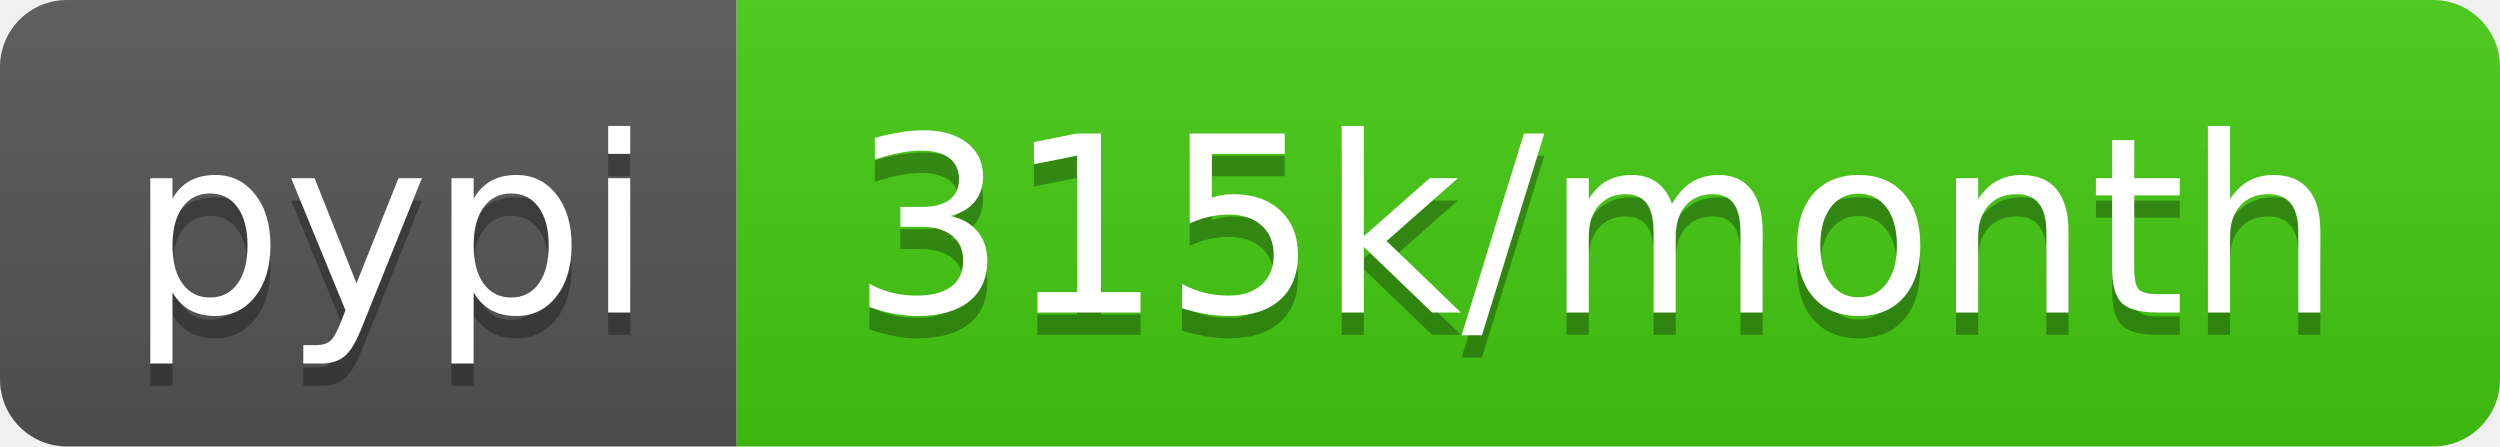
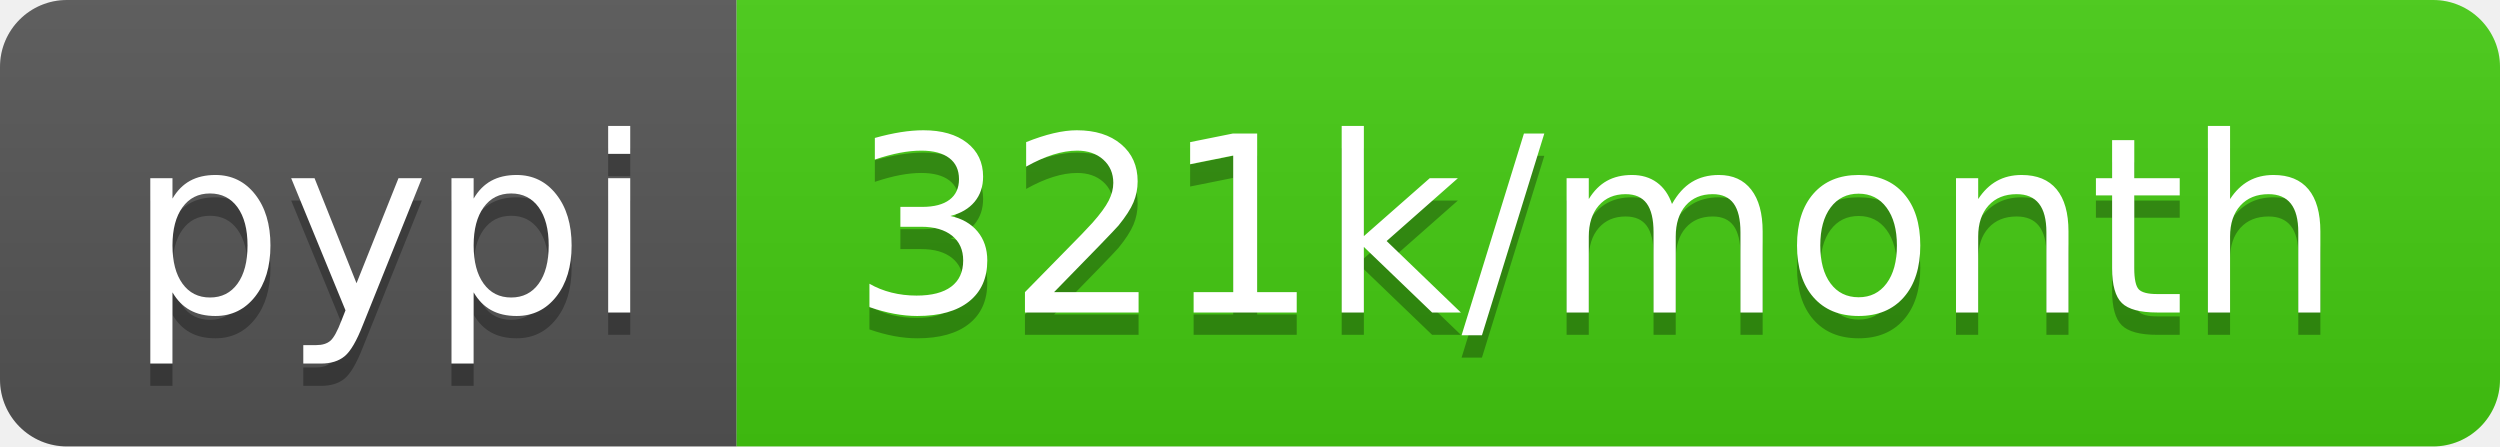
<svg xmlns="http://www.w3.org/2000/svg" width="112" height="20">
  <linearGradient id="b" x2="0" y2="100%">
    <stop offset="0" stop-color="#bbb" stop-opacity=".1" />
    <stop offset="1" stop-opacity=".1" />
  </linearGradient>
  <clipPath id="a">
    <rect width="112" height="20" rx="3" fill="#fff" />
  </clipPath>
  <g clip-path="url(#a)">
    <path fill="#555" d="M0 0h33v20H0z" />
    <path fill="#4c1" d="M33 0h79v20H33z" />
    <path fill="url(#b)" d="M0 0h112v20H0z" />
  </g>
  <g fill="#fff" text-anchor="middle" font-family="DejaVu Sans,Verdana,Geneva,sans-serif" font-size="110">
    <text x="175" y="150" fill="#010101" fill-opacity=".3" transform="scale(.1)" textLength="230">pypi</text>
    <text x="175" y="140" transform="scale(.1)" textLength="230">pypi</text>
-     <text x="715" y="150" fill="#010101" fill-opacity=".3" transform="scale(.1)" textLength="690">315k/month</text>
-     <text x="715" y="140" transform="scale(.1)" textLength="690">315k/month</text>
+     <text x="715" y="150" fill="#010101" fill-opacity=".3" transform="scale(.1)" textLength="690">321k/month</text>
+     <text x="715" y="140" transform="scale(.1)" textLength="690">321k/month</text>
  </g>
</svg>
